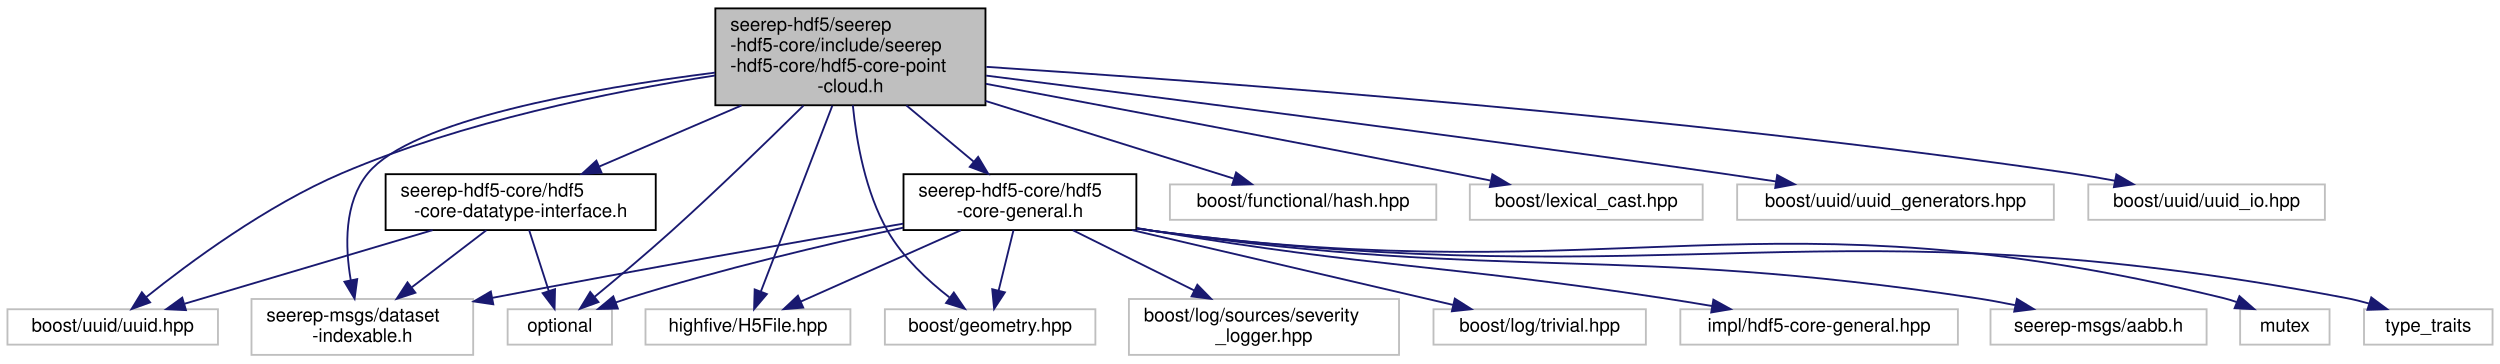
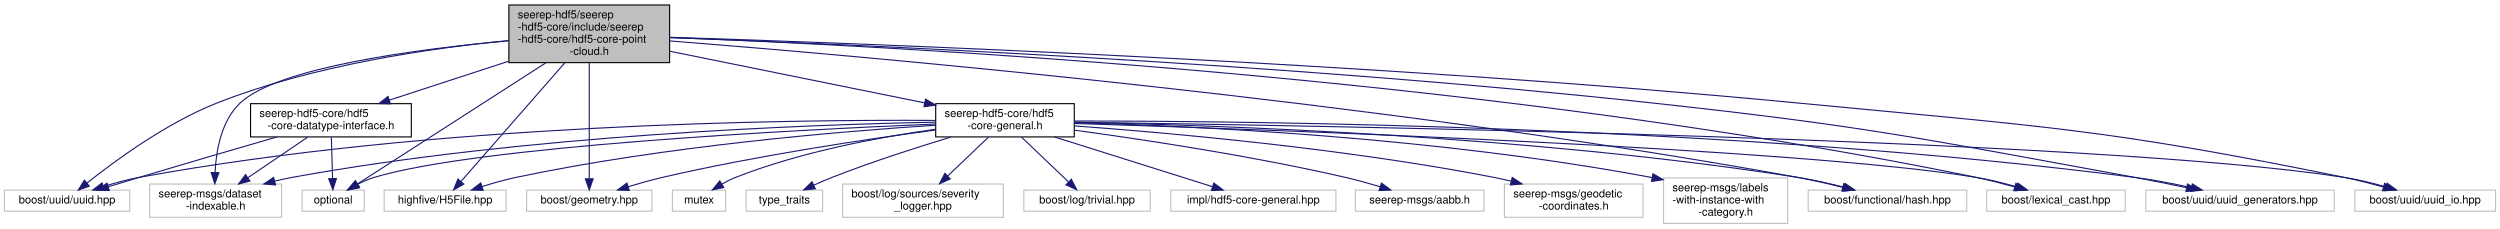
- <svg xmlns="http://www.w3.org/2000/svg" xmlns:xlink="http://www.w3.org/1999/xlink" width="1342pt" height="195pt" viewBox="0.00 0.00 1342.00 195.00">
-   <g id="graph0" class="graph" transform="scale(1 1) rotate(0) translate(4 191)">
+ <svg xmlns="http://www.w3.org/2000/svg" xmlns:xlink="http://www.w3.org/1999/xlink" width="2255pt" height="206pt" viewBox="0.00 0.00 2255.00 206.00">
+   <g id="graph0" class="graph" transform="scale(1 1) rotate(0) translate(4 202)">
    <g id="node1" class="node">
      <g id="a_node1">
        <a xlink:title=" ">
-           <polygon fill="#bfbfbf" stroke="black" points="380,-134.5 380,-186.5 525,-186.5 525,-134.5 380,-134.5" />
-           <text text-anchor="start" x="388" y="-174.5" font-family="Helvetica,sans-Serif" font-size="10.00">seerep-hdf5/seerep</text>
-           <text text-anchor="start" x="388" y="-163.5" font-family="Helvetica,sans-Serif" font-size="10.00">-hdf5-core/include/seerep</text>
-           <text text-anchor="start" x="388" y="-152.5" font-family="Helvetica,sans-Serif" font-size="10.00">-hdf5-core/hdf5-core-point</text>
-           <text text-anchor="middle" x="452.5" y="-141.5" font-family="Helvetica,sans-Serif" font-size="10.00">-cloud.h</text>
+           <polygon fill="#bfbfbf" stroke="black" points="455,-145.5 455,-197.5 600,-197.5 600,-145.5 455,-145.5" />
+           <text text-anchor="start" x="463" y="-185.5" font-family="Helvetica,sans-Serif" font-size="10.00">seerep-hdf5/seerep</text>
+           <text text-anchor="start" x="463" y="-174.5" font-family="Helvetica,sans-Serif" font-size="10.00">-hdf5-core/include/seerep</text>
+           <text text-anchor="start" x="463" y="-163.5" font-family="Helvetica,sans-Serif" font-size="10.00">-hdf5-core/hdf5-core-point</text>
+           <text text-anchor="middle" x="527.5" y="-152.5" font-family="Helvetica,sans-Serif" font-size="10.00">-cloud.h</text>
        </a>
      </g>
    </g>
    <g id="node2" class="node">
      <g id="a_node2">
        <a xlink:title=" ">
-           <polygon fill="none" stroke="#bfbfbf" points="342.5,-6 342.5,-25 452.5,-25 452.5,-6 342.5,-6" />
-           <text text-anchor="middle" x="397.5" y="-13" font-family="Helvetica,sans-Serif" font-size="10.00">highfive/H5File.hpp</text>
+           <polygon fill="none" stroke="#bfbfbf" points="342.5,-11.5 342.5,-30.5 452.5,-30.5 452.5,-11.5 342.5,-11.5" />
+           <text text-anchor="middle" x="397.5" y="-18.5" font-family="Helvetica,sans-Serif" font-size="10.00">highfive/H5File.hpp</text>
        </a>
      </g>
    </g>
    <g id="edge1" class="edge">
-       <path fill="none" stroke="midnightblue" d="M442.79,-134.26C431.78,-105.64 414.11,-59.68 404.41,-34.47" />
-       <polygon fill="midnightblue" stroke="midnightblue" points="407.65,-33.13 400.79,-25.05 401.11,-35.64 407.65,-33.13" />
+       <path fill="none" stroke="midnightblue" d="M505.45,-145.31C478.76,-114.83 434.6,-64.38 411.92,-38.47" />
+       <polygon fill="midnightblue" stroke="midnightblue" points="414.33,-35.91 405.11,-30.69 409.06,-40.52 414.33,-35.91" />
    </g>
    <g id="node3" class="node">
      <g id="a_node3">
        <a xlink:href="hdf5-core-datatype-interface_8h.html" target="_top" xlink:title=" ">
-           <polygon fill="none" stroke="black" points="203,-67.5 203,-97.5 348,-97.5 348,-67.5 203,-67.5" />
-           <text text-anchor="start" x="211" y="-85.5" font-family="Helvetica,sans-Serif" font-size="10.00">seerep-hdf5-core/hdf5</text>
-           <text text-anchor="middle" x="275.5" y="-74.5" font-family="Helvetica,sans-Serif" font-size="10.00">-core-datatype-interface.h</text>
+           <polygon fill="none" stroke="black" points="222,-78.5 222,-108.5 367,-108.5 367,-78.5 222,-78.5" />
+           <text text-anchor="start" x="230" y="-96.5" font-family="Helvetica,sans-Serif" font-size="10.00">seerep-hdf5-core/hdf5</text>
+           <text text-anchor="middle" x="294.5" y="-85.5" font-family="Helvetica,sans-Serif" font-size="10.00">-core-datatype-interface.h</text>
        </a>
      </g>
    </g>
    <g id="edge2" class="edge">
-       <path fill="none" stroke="midnightblue" d="M394.05,-134.4C369.12,-123.7 340.57,-111.44 317.74,-101.64" />
-       <polygon fill="midnightblue" stroke="midnightblue" points="318.9,-98.33 308.33,-97.6 316.14,-104.76 318.9,-98.33" />
+       <path fill="none" stroke="midnightblue" d="M454.74,-146.77C419.89,-135.4 378.93,-122.04 347.14,-111.67" />
+       <polygon fill="midnightblue" stroke="midnightblue" points="348.18,-108.33 337.59,-108.56 346.01,-114.98 348.18,-108.33" />
    </g>
    <g id="node4" class="node">
      <g id="a_node4">
        <a xlink:title=" ">
-           <polygon fill="none" stroke="#bfbfbf" points="131,-0.5 131,-30.5 250,-30.5 250,-0.5 131,-0.5" />
-           <text text-anchor="start" x="139" y="-18.5" font-family="Helvetica,sans-Serif" font-size="10.00">seerep-msgs/dataset</text>
-           <text text-anchor="middle" x="190.5" y="-7.5" font-family="Helvetica,sans-Serif" font-size="10.00">-indexable.h</text>
-         </a>
-       </g>
-     </g>
-     <g id="edge17" class="edge">
-       <path fill="none" stroke="midnightblue" d="M379.81,-152.02C311.67,-143.35 216.88,-126.49 193.5,-98 180.57,-82.25 181.23,-58.44 184.29,-40.62" />
-       <polygon fill="midnightblue" stroke="midnightblue" points="187.75,-41.18 186.34,-30.67 180.89,-39.76 187.75,-41.18" />
+           <polygon fill="none" stroke="#bfbfbf" points="131,-6 131,-36 250,-36 250,-6 131,-6" />
+           <text text-anchor="start" x="139" y="-24" font-family="Helvetica,sans-Serif" font-size="10.00">seerep-msgs/dataset</text>
+           <text text-anchor="middle" x="190.5" y="-13" font-family="Helvetica,sans-Serif" font-size="10.00">-indexable.h</text>
+         </a>
+       </g>
+     </g>
+     <g id="edge24" class="edge">
+       <path fill="none" stroke="midnightblue" d="M454.93,-165.23C373.02,-157.8 246.69,-141.37 212.5,-109 195.6,-93.01 190.93,-66.06 189.98,-46.39" />
+       <polygon fill="midnightblue" stroke="midnightblue" points="193.47,-46.25 189.77,-36.33 186.47,-46.39 193.47,-46.25" />
    </g>
    <g id="node5" class="node">
      <g id="a_node5">
        <a xlink:title=" ">
-           <polygon fill="none" stroke="#bfbfbf" points="0,-6 0,-25 113,-25 113,-6 0,-6" />
-           <text text-anchor="middle" x="56.5" y="-13" font-family="Helvetica,sans-Serif" font-size="10.00">boost/uuid/uuid.hpp</text>
-         </a>
-       </g>
-     </g>
-     <g id="edge22" class="edge">
-       <path fill="none" stroke="midnightblue" d="M379.87,-150.48C323.54,-141.77 244.4,-125.7 179.5,-98 138.97,-80.7 97.37,-49.85 74.44,-31.47" />
-       <polygon fill="midnightblue" stroke="midnightblue" points="76.57,-28.69 66.61,-25.09 72.15,-34.12 76.57,-28.69" />
+           <polygon fill="none" stroke="#bfbfbf" points="0,-11.5 0,-30.5 113,-30.5 113,-11.5 0,-11.5" />
+           <text text-anchor="middle" x="56.5" y="-18.5" font-family="Helvetica,sans-Serif" font-size="10.00">boost/uuid/uuid.hpp</text>
+         </a>
+       </g>
+     </g>
+     <g id="edge29" class="edge">
+       <path fill="none" stroke="midnightblue" d="M454.79,-165.42C385.17,-158.67 278.21,-143.31 191.5,-109 145.81,-90.92 99.05,-56.51 74.35,-36.81" />
+       <polygon fill="midnightblue" stroke="midnightblue" points="76.54,-34.09 66.57,-30.51 72.14,-39.53 76.54,-34.09" />
    </g>
    <g id="node6" class="node">
      <g id="a_node6">
        <a xlink:title=" ">
-           <polygon fill="none" stroke="#bfbfbf" points="268.5,-6 268.5,-25 324.5,-25 324.5,-6 268.5,-6" />
-           <text text-anchor="middle" x="296.5" y="-13" font-family="Helvetica,sans-Serif" font-size="10.00">optional</text>
-         </a>
-       </g>
-     </g>
-     <g id="edge19" class="edge">
-       <path fill="none" stroke="midnightblue" d="M427.27,-134.29C408.16,-115.42 381.09,-89.15 356.5,-67 342.99,-54.83 327.24,-41.61 315.27,-31.75" />
-       <polygon fill="midnightblue" stroke="midnightblue" points="317.26,-28.86 307.31,-25.23 312.82,-34.27 317.26,-28.86" />
+           <polygon fill="none" stroke="#bfbfbf" points="268.5,-11.5 268.5,-30.5 324.5,-30.5 324.5,-11.5 268.5,-11.5" />
+           <text text-anchor="middle" x="296.5" y="-18.5" font-family="Helvetica,sans-Serif" font-size="10.00">optional</text>
+         </a>
+       </g>
+     </g>
+     <g id="edge26" class="edge">
+       <path fill="none" stroke="midnightblue" d="M488.58,-145.48C439.77,-114.1 357.76,-61.38 318.61,-36.21" />
+       <polygon fill="midnightblue" stroke="midnightblue" points="320.36,-33.18 310.06,-30.71 316.57,-39.07 320.36,-33.18" />
    </g>
    <g id="node7" class="node">
      <g id="a_node7">
        <a xlink:href="hdf5-core-general_8h.html" target="_top" xlink:title=" ">
-           <polygon fill="none" stroke="black" points="481,-67.5 481,-97.5 606,-97.5 606,-67.5 481,-67.5" />
-           <text text-anchor="start" x="489" y="-85.5" font-family="Helvetica,sans-Serif" font-size="10.00">seerep-hdf5-core/hdf5</text>
-           <text text-anchor="middle" x="543.5" y="-74.5" font-family="Helvetica,sans-Serif" font-size="10.00">-core-general.h</text>
+           <polygon fill="none" stroke="black" points="840,-78.5 840,-108.5 965,-108.5 965,-78.5 840,-78.5" />
+           <text text-anchor="start" x="848" y="-96.5" font-family="Helvetica,sans-Serif" font-size="10.00">seerep-hdf5-core/hdf5</text>
+           <text text-anchor="middle" x="902.5" y="-85.5" font-family="Helvetica,sans-Serif" font-size="10.00">-core-general.h</text>
        </a>
      </g>
    </g>
    <g id="edge6" class="edge">
-       <path fill="none" stroke="midnightblue" d="M482.55,-134.4C494.3,-124.59 507.6,-113.48 518.78,-104.14" />
-       <polygon fill="midnightblue" stroke="midnightblue" points="521.06,-106.8 526.49,-97.71 516.57,-101.43 521.06,-106.8" />
+       <path fill="none" stroke="midnightblue" d="M600.25,-155.76C666.5,-142.33 763.8,-122.61 829.98,-109.2" />
+       <polygon fill="midnightblue" stroke="midnightblue" points="830.81,-112.6 839.91,-107.18 829.42,-105.74 830.81,-112.6" />
+     </g>
+     <g id="node11" class="node">
+       <g id="a_node11">
+         <a xlink:title=" ">
+           <polygon fill="none" stroke="#bfbfbf" points="471,-11.5 471,-30.5 584,-30.5 584,-11.5 471,-11.5" />
+           <text text-anchor="middle" x="527.5" y="-18.5" font-family="Helvetica,sans-Serif" font-size="10.00">boost/geometry.hpp</text>
+         </a>
+       </g>
+     </g>
+     <g id="edge25" class="edge">
+       <path fill="none" stroke="midnightblue" d="M527.5,-145.31C527.5,-115.76 527.5,-67.43 527.5,-40.91" />
+       <polygon fill="midnightblue" stroke="midnightblue" points="531,-40.69 527.5,-30.69 524,-40.69 531,-40.69" />
+     </g>
+     <g id="node16" class="node">
+       <g id="a_node16">
+         <a xlink:title=" ">
+           <polygon fill="none" stroke="#bfbfbf" points="1627,-11.5 1627,-30.5 1770,-30.5 1770,-11.5 1627,-11.5" />
+           <text text-anchor="middle" x="1698.5" y="-18.5" font-family="Helvetica,sans-Serif" font-size="10.00">boost/functional/hash.hpp</text>
+         </a>
+       </g>
+     </g>
+     <g id="edge27" class="edge">
+       <path fill="none" stroke="midnightblue" d="M600.02,-165.1C775.66,-151.33 1237.39,-111.05 1617.5,-42 1630.77,-39.59 1645.1,-36.29 1657.97,-33.06" />
+       <polygon fill="midnightblue" stroke="midnightblue" points="1659.11,-36.38 1667.92,-30.51 1657.37,-29.6 1659.11,-36.38" />
+     </g>
+     <g id="node17" class="node">
+       <g id="a_node17">
+         <a xlink:title=" ">
+           <polygon fill="none" stroke="#bfbfbf" points="1788,-11.5 1788,-30.5 1913,-30.5 1913,-11.5 1788,-11.5" />
+           <text text-anchor="middle" x="1850.5" y="-18.5" font-family="Helvetica,sans-Serif" font-size="10.00">boost/lexical_cast.hpp</text>
+         </a>
+       </g>
+     </g>
+     <g id="edge28" class="edge">
+       <path fill="none" stroke="midnightblue" d="M600.2,-168.17C793.76,-160.86 1336.96,-133.14 1778.5,-42 1789.88,-39.65 1802.11,-36.5 1813.21,-33.39" />
+       <polygon fill="midnightblue" stroke="midnightblue" points="1814.37,-36.7 1823.02,-30.57 1812.44,-29.97 1814.37,-36.7" />
+     </g>
+     <g id="node18" class="node">
+       <g id="a_node18">
+         <a xlink:title=" ">
+           <polygon fill="none" stroke="#bfbfbf" points="1931.5,-11.5 1931.5,-30.5 2101.5,-30.5 2101.5,-11.5 1931.5,-11.5" />
+           <text text-anchor="middle" x="2016.5" y="-18.5" font-family="Helvetica,sans-Serif" font-size="10.00">boost/uuid/uuid_generators.hpp</text>
+         </a>
+       </g>
+     </g>
+     <g id="edge30" class="edge">
+       <path fill="none" stroke="midnightblue" d="M600.25,-168.06C760.78,-162.18 1157.32,-144.99 1487.5,-109 1681.52,-87.85 1729.49,-77.01 1921.5,-42 1936.72,-39.22 1953.25,-35.87 1968.18,-32.7" />
+       <polygon fill="midnightblue" stroke="midnightblue" points="1969.18,-36.07 1978.23,-30.55 1967.72,-29.22 1969.18,-36.07" />
+     </g>
+     <g id="node19" class="node">
+       <g id="a_node19">
+         <a xlink:title=" ">
+           <polygon fill="none" stroke="#bfbfbf" points="2120,-11.5 2120,-30.5 2247,-30.5 2247,-11.5 2120,-11.5" />
+           <text text-anchor="middle" x="2183.5" y="-18.5" font-family="Helvetica,sans-Serif" font-size="10.00">boost/uuid/uuid_io.hpp</text>
+         </a>
+       </g>
+     </g>
+     <g id="edge31" class="edge">
+       <path fill="none" stroke="midnightblue" d="M600.1,-168.39C775.46,-162.87 1235.86,-145.78 1618.5,-109 1838.17,-87.88 1894.27,-86.14 2110.5,-42 2122.03,-39.65 2134.43,-36.49 2145.68,-33.38" />
+       <polygon fill="midnightblue" stroke="midnightblue" points="2146.96,-36.66 2155.63,-30.57 2145.05,-29.92 2146.96,-36.66" />
+     </g>
+     <g id="edge3" class="edge">
+       <path fill="none" stroke="midnightblue" d="M273.45,-78.23C257.99,-67.75 236.78,-53.37 219.68,-41.78" />
+       <polygon fill="midnightblue" stroke="midnightblue" points="221.4,-38.72 211.16,-36 217.47,-44.51 221.4,-38.72" />
+     </g>
+     <g id="edge4" class="edge">
+       <path fill="none" stroke="midnightblue" d="M245.6,-78.43C210.92,-68.4 163.31,-54.53 121.5,-42 112.45,-39.29 102.7,-36.31 93.58,-33.51" />
+       <polygon fill="midnightblue" stroke="midnightblue" points="94.58,-30.16 83.99,-30.55 92.51,-36.84 94.58,-30.16" />
+     </g>
+     <g id="edge5" class="edge">
+       <path fill="none" stroke="midnightblue" d="M294.9,-78.23C295.21,-67.5 295.63,-52.69 295.96,-40.96" />
+       <polygon fill="midnightblue" stroke="midnightblue" points="299.46,-40.99 296.25,-30.89 292.47,-40.79 299.46,-40.99" />
+     </g>
+     <g id="edge7" class="edge">
+       <path fill="none" stroke="midnightblue" d="M839.83,-89.06C753.78,-83.49 594.57,-70.15 461.5,-42 451.44,-39.87 440.71,-36.83 430.96,-33.76" />
+       <polygon fill="midnightblue" stroke="midnightblue" points="431.82,-30.36 421.23,-30.59 429.65,-37.02 431.82,-30.36" />
+     </g>
+     <g id="edge9" class="edge">
+       <path fill="none" stroke="midnightblue" d="M839.89,-91.8C724.28,-89.58 469.91,-80.34 259.5,-42 254.42,-41.07 249.17,-39.92 243.95,-38.65" />
+       <polygon fill="midnightblue" stroke="midnightblue" points="244.54,-35.18 233.98,-36.06 242.78,-41.96 244.54,-35.18" />
+     </g>
+     <g id="edge20" class="edge">
+       <path fill="none" stroke="midnightblue" d="M839.88,-93.39C706.56,-94.19 385.27,-90.42 121.5,-42 110.87,-40.05 99.54,-36.94 89.36,-33.75" />
+       <polygon fill="midnightblue" stroke="midnightblue" points="90.23,-30.35 79.64,-30.57 88.05,-37 90.23,-30.35" />
+     </g>
+     <g id="edge14" class="edge">
+       <path fill="none" stroke="midnightblue" d="M839.7,-90.13C712.12,-84.79 426.81,-70.05 333.5,-42 328.3,-40.44 323,-38.1 318.1,-35.56" />
+       <polygon fill="midnightblue" stroke="midnightblue" points="319.72,-32.45 309.29,-30.59 316.28,-38.55 319.72,-32.45" />
+     </g>
+     <g id="node8" class="node">
+       <g id="a_node8">
+         <a xlink:title=" ">
+           <polygon fill="none" stroke="#bfbfbf" points="1218.5,-11.5 1218.5,-30.5 1334.5,-30.5 1334.5,-11.5 1218.5,-11.5" />
+           <text text-anchor="middle" x="1276.5" y="-18.5" font-family="Helvetica,sans-Serif" font-size="10.00">seerep-msgs/aabb.h</text>
+         </a>
+       </g>
+     </g>
+     <g id="edge8" class="edge">
+       <path fill="none" stroke="midnightblue" d="M965.28,-84.55C1027.65,-76.1 1125.81,-61.29 1209.5,-42 1219.79,-39.63 1230.83,-36.56 1240.91,-33.54" />
+       <polygon fill="midnightblue" stroke="midnightblue" points="1242.08,-36.84 1250.61,-30.56 1240.03,-30.15 1242.08,-36.84" />
    </g>
    <g id="node9" class="node">
      <g id="a_node9">
        <a xlink:title=" ">
-           <polygon fill="none" stroke="#bfbfbf" points="471,-6 471,-25 584,-25 584,-6 471,-6" />
-           <text text-anchor="middle" x="527.5" y="-13" font-family="Helvetica,sans-Serif" font-size="10.00">boost/geometry.hpp</text>
-         </a>
-       </g>
-     </g>
-     <g id="edge18" class="edge">
-       <path fill="none" stroke="midnightblue" d="M453.8,-134.47C455.74,-114.97 460.57,-87.81 472.5,-67 480.62,-52.84 494.05,-40.39 505.61,-31.4" />
-       <polygon fill="midnightblue" stroke="midnightblue" points="508.01,-33.98 513.97,-25.22 503.85,-28.35 508.01,-33.98" />
+           <polygon fill="none" stroke="#bfbfbf" points="1353,-6 1353,-36 1478,-36 1478,-6 1353,-6" />
+           <text text-anchor="start" x="1361" y="-24" font-family="Helvetica,sans-Serif" font-size="10.00">seerep-msgs/geodetic</text>
+           <text text-anchor="middle" x="1415.5" y="-13" font-family="Helvetica,sans-Serif" font-size="10.00">-coordinates.h</text>
+         </a>
+       </g>
+     </g>
+     <g id="edge10" class="edge">
+       <path fill="none" stroke="midnightblue" d="M965.05,-88.44C1050.95,-82.17 1210,-68.02 1343.5,-42 1348.54,-41.02 1353.75,-39.86 1358.95,-38.6" />
+       <polygon fill="midnightblue" stroke="midnightblue" points="1360.05,-41.94 1368.89,-36.09 1358.34,-35.15 1360.05,-41.94" />
+     </g>
+     <g id="node10" class="node">
+       <g id="a_node10">
+         <a xlink:title=" ">
+           <polygon fill="none" stroke="#bfbfbf" points="1496.5,-0.5 1496.5,-41.5 1608.5,-41.5 1608.5,-0.5 1496.5,-0.5" />
+           <text text-anchor="start" x="1504.5" y="-29.5" font-family="Helvetica,sans-Serif" font-size="10.00">seerep-msgs/labels</text>
+           <text text-anchor="start" x="1504.5" y="-18.5" font-family="Helvetica,sans-Serif" font-size="10.00">-with-instance-with</text>
+           <text text-anchor="middle" x="1552.5" y="-7.5" font-family="Helvetica,sans-Serif" font-size="10.00">-category.h</text>
+         </a>
+       </g>
+     </g>
+     <g id="edge11" class="edge">
+       <path fill="none" stroke="midnightblue" d="M965.32,-91.34C1071.16,-88.45 1291.65,-78.42 1486.33,-41.79" />
+       <polygon fill="midnightblue" stroke="midnightblue" points="1487,-45.23 1496.17,-39.91 1485.69,-38.35 1487,-45.23" />
+     </g>
+     <g id="edge12" class="edge">
+       <path fill="none" stroke="midnightblue" d="M839.88,-84.74C777.12,-76.39 677.95,-61.61 593.5,-42 583.35,-39.64 572.48,-36.58 562.55,-33.56" />
+       <polygon fill="midnightblue" stroke="midnightblue" points="563.58,-30.22 552.99,-30.58 561.5,-36.9 563.58,-30.22" />
+     </g>
+     <g id="node12" class="node">
+       <g id="a_node12">
+         <a xlink:title=" ">
+           <polygon fill="none" stroke="#bfbfbf" points="602.5,-11.5 602.5,-30.5 650.5,-30.5 650.5,-11.5 602.5,-11.5" />
+           <text text-anchor="middle" x="626.5" y="-18.5" font-family="Helvetica,sans-Serif" font-size="10.00">mutex</text>
+         </a>
+       </g>
+     </g>
+     <g id="edge13" class="edge">
+       <path fill="none" stroke="midnightblue" d="M839.91,-85.44C789.82,-78.4 718.44,-65.19 659.5,-42 655.36,-40.37 651.15,-38.24 647.18,-35.98" />
+       <polygon fill="midnightblue" stroke="midnightblue" points="648.87,-32.91 638.52,-30.65 645.2,-38.87 648.87,-32.91" />
+     </g>
+     <g id="node13" class="node">
+       <g id="a_node13">
+         <a xlink:title=" ">
+           <polygon fill="none" stroke="#bfbfbf" points="669,-11.5 669,-30.5 738,-30.5 738,-11.5 669,-11.5" />
+           <text text-anchor="middle" x="703.5" y="-18.5" font-family="Helvetica,sans-Serif" font-size="10.00">type_traits</text>
+         </a>
+       </g>
+     </g>
+     <g id="edge15" class="edge">
+       <path fill="none" stroke="midnightblue" d="M853.82,-78.42C822.78,-69.03 781.87,-55.89 746.5,-42 741.14,-39.89 735.49,-37.44 730.12,-35" />
+       <polygon fill="midnightblue" stroke="midnightblue" points="731.4,-31.73 720.86,-30.67 728.44,-38.07 731.4,-31.73" />
+     </g>
+     <g id="node14" class="node">
+       <g id="a_node14">
+         <a xlink:title=" ">
+           <polygon fill="none" stroke="#bfbfbf" points="756,-6 756,-36 901,-36 901,-6 756,-6" />
+           <text text-anchor="start" x="764" y="-24" font-family="Helvetica,sans-Serif" font-size="10.00">boost/log/sources/severity</text>
+           <text text-anchor="middle" x="828.5" y="-13" font-family="Helvetica,sans-Serif" font-size="10.00">_logger.hpp</text>
+         </a>
+       </g>
+     </g>
+     <g id="edge16" class="edge">
+       <path fill="none" stroke="midnightblue" d="M887.52,-78.23C876.99,-68.2 862.72,-54.6 850.84,-43.29" />
+       <polygon fill="midnightblue" stroke="midnightblue" points="853.11,-40.61 843.45,-36.25 848.28,-45.68 853.11,-40.61" />
    </g>
    <g id="node15" class="node">
      <g id="a_node15">
        <a xlink:title=" ">
-           <polygon fill="none" stroke="#bfbfbf" points="624,-73 624,-92 767,-92 767,-73 624,-73" />
-           <text text-anchor="middle" x="695.5" y="-80" font-family="Helvetica,sans-Serif" font-size="10.00">boost/functional/hash.hpp</text>
-         </a>
-       </g>
-     </g>
-     <g id="edge20" class="edge">
-       <path fill="none" stroke="midnightblue" d="M525.08,-136.8C568.87,-123.11 622.83,-106.23 658.15,-95.18" />
-       <polygon fill="midnightblue" stroke="midnightblue" points="659.54,-98.42 668.03,-92.09 657.45,-91.73 659.54,-98.42" />
-     </g>
-     <g id="node16" class="node">
-       <g id="a_node16">
-         <a xlink:title=" ">
-           <polygon fill="none" stroke="#bfbfbf" points="785,-73 785,-92 910,-92 910,-73 785,-73" />
-           <text text-anchor="middle" x="847.5" y="-80" font-family="Helvetica,sans-Serif" font-size="10.00">boost/lexical_cast.hpp</text>
-         </a>
-       </g>
+           <polygon fill="none" stroke="#bfbfbf" points="919.5,-11.5 919.5,-30.5 1033.5,-30.5 1033.5,-11.5 919.5,-11.5" />
+           <text text-anchor="middle" x="976.5" y="-18.5" font-family="Helvetica,sans-Serif" font-size="10.00">boost/log/trivial.hpp</text>
+         </a>
+       </g>
+     </g>
+     <g id="edge17" class="edge">
+       <path fill="none" stroke="midnightblue" d="M917.48,-78.23C929.67,-66.62 946.88,-50.22 959.58,-38.12" />
+       <polygon fill="midnightblue" stroke="midnightblue" points="962.34,-40.33 967.17,-30.89 957.51,-35.26 962.34,-40.33" />
+     </g>
+     <g id="edge18" class="edge">
+       <path fill="none" stroke="midnightblue" d="M965.07,-91.68C1089.9,-89.25 1378.41,-79.67 1617.5,-42 1631.3,-39.83 1646.19,-36.45 1659.4,-33.09" />
+       <polygon fill="midnightblue" stroke="midnightblue" points="1660.34,-36.46 1669.12,-30.54 1658.56,-29.69 1660.34,-36.46" />
+     </g>
+     <g id="edge19" class="edge">
+       <path fill="none" stroke="midnightblue" d="M965.29,-90.62C1138.7,-85.16 1621.73,-67.99 1778.5,-42 1790.58,-40 1803.53,-36.75 1815.08,-33.46" />
+       <polygon fill="midnightblue" stroke="midnightblue" points="1816.21,-36.77 1824.8,-30.58 1814.22,-30.06 1816.21,-36.77" />
    </g>
    <g id="edge21" class="edge">
-       <path fill="none" stroke="midnightblue" d="M525.26,-145.99C590.96,-133.71 690.27,-114.99 776.5,-98 782.82,-96.76 789.45,-95.43 796.01,-94.1" />
-       <polygon fill="midnightblue" stroke="midnightblue" points="797.12,-97.45 806.22,-92.03 795.73,-90.59 797.12,-97.45" />
-     </g>
-     <g id="node17" class="node">
-       <g id="a_node17">
-         <a xlink:title=" ">
-           <polygon fill="none" stroke="#bfbfbf" points="928.5,-73 928.5,-92 1098.5,-92 1098.5,-73 928.5,-73" />
-           <text text-anchor="middle" x="1013.5" y="-80" font-family="Helvetica,sans-Serif" font-size="10.00">boost/uuid/uuid_generators.hpp</text>
+       <path fill="none" stroke="midnightblue" d="M965.13,-92.83C1125.11,-92.92 1561.6,-88.51 1921.5,-42 1938.23,-39.84 1956.4,-36.31 1972.32,-32.81" />
+       <polygon fill="midnightblue" stroke="midnightblue" points="1973.44,-36.15 1982.42,-30.54 1971.9,-29.32 1973.44,-36.15" />
+     </g>
+     <g id="edge22" class="edge">
+       <path fill="none" stroke="midnightblue" d="M965.35,-91.74C1180.51,-88.86 1886.51,-76.91 2110.5,-42 2122.85,-40.08 2136.1,-36.82 2147.88,-33.49" />
+       <polygon fill="midnightblue" stroke="midnightblue" points="2149.19,-36.75 2157.79,-30.57 2147.21,-30.04 2149.19,-36.75" />
+     </g>
+     <g id="node20" class="node">
+       <g id="a_node20">
+         <a xlink:title=" ">
+           <polygon fill="none" stroke="#bfbfbf" points="1052,-11.5 1052,-30.5 1201,-30.5 1201,-11.5 1052,-11.5" />
+           <text text-anchor="middle" x="1126.5" y="-18.5" font-family="Helvetica,sans-Serif" font-size="10.00">impl/hdf5-core-general.hpp</text>
        </a>
      </g>
    </g>
    <g id="edge23" class="edge">
-       <path fill="none" stroke="midnightblue" d="M525.37,-150.41C617.31,-138.82 780.26,-117.91 919.5,-98 929.19,-96.62 939.42,-95.1 949.44,-93.58" />
-       <polygon fill="midnightblue" stroke="midnightblue" points="949.99,-97.03 959.35,-92.06 948.94,-90.11 949.99,-97.03" />
-     </g>
-     <g id="node18" class="node">
-       <g id="a_node18">
-         <a xlink:title=" ">
-           <polygon fill="none" stroke="#bfbfbf" points="1117,-73 1117,-92 1244,-92 1244,-73 1117,-73" />
-           <text text-anchor="middle" x="1180.5" y="-80" font-family="Helvetica,sans-Serif" font-size="10.00">boost/uuid/uuid_io.hpp</text>
-         </a>
-       </g>
-     </g>
-     <g id="edge24" class="edge">
-       <path fill="none" stroke="midnightblue" d="M525.48,-155.1C646.77,-147.23 897.28,-128.66 1107.5,-98 1115.23,-96.87 1123.38,-95.47 1131.33,-93.98" />
-       <polygon fill="midnightblue" stroke="midnightblue" points="1132.07,-97.4 1141.23,-92.07 1130.74,-90.53 1132.07,-97.4" />
-     </g>
-     <g id="edge3" class="edge">
-       <path fill="none" stroke="midnightblue" d="M257.06,-67.4C245.36,-58.45 230.04,-46.74 217.05,-36.8" />
-       <polygon fill="midnightblue" stroke="midnightblue" points="218.98,-33.87 208.91,-30.58 214.73,-39.43 218.98,-33.87" />
-     </g>
-     <g id="edge4" class="edge">
-       <path fill="none" stroke="midnightblue" d="M228.25,-67.48C188.48,-55.67 132.31,-39 95.17,-27.98" />
-       <polygon fill="midnightblue" stroke="midnightblue" points="95.82,-24.52 85.24,-25.03 93.83,-31.23 95.82,-24.52" />
-     </g>
-     <g id="edge5" class="edge">
-       <path fill="none" stroke="midnightblue" d="M280.06,-67.4C283.14,-57.86 287.23,-45.18 290.57,-34.86" />
-       <polygon fill="midnightblue" stroke="midnightblue" points="293.95,-35.79 293.69,-25.19 287.29,-33.63 293.95,-35.79" />
-     </g>
-     <g id="edge7" class="edge">
-       <path fill="none" stroke="midnightblue" d="M511.82,-67.4C486.2,-55.99 450.46,-40.08 425.8,-29.1" />
-       <polygon fill="midnightblue" stroke="midnightblue" points="427.17,-25.88 416.61,-25.01 424.32,-32.27 427.17,-25.88" />
-     </g>
-     <g id="edge9" class="edge">
-       <path fill="none" stroke="midnightblue" d="M480.79,-70.93C425.42,-61.46 342.26,-46.92 260.3,-31.12" />
-       <polygon fill="midnightblue" stroke="midnightblue" points="260.8,-27.65 250.32,-29.19 259.47,-34.53 260.8,-27.65" />
-     </g>
-     <g id="edge12" class="edge">
-       <path fill="none" stroke="midnightblue" d="M480.86,-68.8C438.79,-59.7 382.33,-46.36 333.5,-31 331.22,-30.28 328.89,-29.5 326.55,-28.67" />
-       <polygon fill="midnightblue" stroke="midnightblue" points="327.66,-25.35 317.06,-25.14 325.21,-31.91 327.66,-25.35" />
-     </g>
-     <g id="node8" class="node">
-       <g id="a_node8">
-         <a xlink:title=" ">
-           <polygon fill="none" stroke="#bfbfbf" points="1064.5,-6 1064.5,-25 1180.5,-25 1180.5,-6 1064.5,-6" />
-           <text text-anchor="middle" x="1122.5" y="-13" font-family="Helvetica,sans-Serif" font-size="10.00">seerep-msgs/aabb.h</text>
-         </a>
-       </g>
-     </g>
-     <g id="edge8" class="edge">
-       <path fill="none" stroke="midnightblue" d="M606.25,-68.41C609.37,-67.9 612.47,-67.43 615.5,-67 810.23,-39.54 862.02,-60.16 1056.5,-31 1063.36,-29.97 1070.57,-28.64 1077.61,-27.21" />
-       <polygon fill="midnightblue" stroke="midnightblue" points="1078.67,-30.56 1087.73,-25.06 1077.22,-23.72 1078.67,-30.56" />
-     </g>
-     <g id="edge10" class="edge">
-       <path fill="none" stroke="midnightblue" d="M540.03,-67.4C537.71,-57.96 534.63,-45.45 532.1,-35.19" />
-       <polygon fill="midnightblue" stroke="midnightblue" points="535.43,-34.07 529.64,-25.19 528.63,-35.74 535.43,-34.07" />
-     </g>
-     <g id="node10" class="node">
-       <g id="a_node10">
-         <a xlink:title=" ">
-           <polygon fill="none" stroke="#bfbfbf" points="1198.5,-6 1198.5,-25 1246.5,-25 1246.5,-6 1198.5,-6" />
-           <text text-anchor="middle" x="1222.5" y="-13" font-family="Helvetica,sans-Serif" font-size="10.00">mutex</text>
-         </a>
-       </g>
-     </g>
-     <g id="edge11" class="edge">
-       <path fill="none" stroke="midnightblue" d="M606.24,-68.34C609.37,-67.85 612.47,-67.4 615.5,-67 868.93,-33.69 941.11,-91.34 1189.5,-31 1191.86,-30.43 1194.26,-29.69 1196.64,-28.86" />
-       <polygon fill="midnightblue" stroke="midnightblue" points="1198.14,-32.03 1206.11,-25.05 1195.53,-25.54 1198.14,-32.03" />
-     </g>
-     <g id="node11" class="node">
-       <g id="a_node11">
-         <a xlink:title=" ">
-           <polygon fill="none" stroke="#bfbfbf" points="1265,-6 1265,-25 1334,-25 1334,-6 1265,-6" />
-           <text text-anchor="middle" x="1299.5" y="-13" font-family="Helvetica,sans-Serif" font-size="10.00">type_traits</text>
-         </a>
-       </g>
-     </g>
-     <g id="edge13" class="edge">
-       <path fill="none" stroke="midnightblue" d="M606.24,-68.32C609.37,-67.83 612.46,-67.39 615.5,-67 898.08,-30.79 975.59,-84.04 1255.5,-31 1259.48,-30.25 1263.59,-29.23 1267.63,-28.08" />
-       <polygon fill="midnightblue" stroke="midnightblue" points="1268.91,-31.35 1277.41,-25.03 1266.83,-24.67 1268.91,-31.35" />
-     </g>
-     <g id="node12" class="node">
-       <g id="a_node12">
-         <a xlink:title=" ">
-           <polygon fill="none" stroke="#bfbfbf" points="602,-0.5 602,-30.5 747,-30.5 747,-0.5 602,-0.5" />
-           <text text-anchor="start" x="610" y="-18.5" font-family="Helvetica,sans-Serif" font-size="10.00">boost/log/sources/severity</text>
-           <text text-anchor="middle" x="674.5" y="-7.5" font-family="Helvetica,sans-Serif" font-size="10.00">_logger.hpp</text>
-         </a>
-       </g>
-     </g>
-     <g id="edge14" class="edge">
-       <path fill="none" stroke="midnightblue" d="M571.93,-67.4C590.98,-57.94 616.28,-45.39 636.98,-35.12" />
-       <polygon fill="midnightblue" stroke="midnightblue" points="638.73,-38.16 646.13,-30.58 635.62,-31.89 638.73,-38.16" />
-     </g>
-     <g id="node13" class="node">
-       <g id="a_node13">
-         <a xlink:title=" ">
-           <polygon fill="none" stroke="#bfbfbf" points="765.5,-6 765.5,-25 879.5,-25 879.5,-6 765.5,-6" />
-           <text text-anchor="middle" x="822.5" y="-13" font-family="Helvetica,sans-Serif" font-size="10.00">boost/log/trivial.hpp</text>
-         </a>
-       </g>
-     </g>
-     <g id="edge15" class="edge">
-       <path fill="none" stroke="midnightblue" d="M603.7,-67.48C655.33,-55.45 728.68,-38.36 775.93,-27.35" />
-       <polygon fill="midnightblue" stroke="midnightblue" points="776.95,-30.71 785.89,-25.03 775.36,-23.89 776.95,-30.71" />
-     </g>
-     <g id="node14" class="node">
-       <g id="a_node14">
-         <a xlink:title=" ">
-           <polygon fill="none" stroke="#bfbfbf" points="898,-6 898,-25 1047,-25 1047,-6 898,-6" />
-           <text text-anchor="middle" x="972.5" y="-13" font-family="Helvetica,sans-Serif" font-size="10.00">impl/hdf5-core-general.hpp</text>
-         </a>
-       </g>
-     </g>
-     <g id="edge16" class="edge">
-       <path fill="none" stroke="midnightblue" d="M606.28,-68.6C609.4,-68.04 612.48,-67.5 615.5,-67 736.22,-46.91 767.51,-49.41 888.5,-31 897.11,-29.69 906.2,-28.22 915.1,-26.72" />
-       <polygon fill="midnightblue" stroke="midnightblue" points="915.75,-30.16 925.02,-25.04 914.58,-23.26 915.75,-30.16" />
+       <path fill="none" stroke="midnightblue" d="M947.02,-78.49C988.81,-65.34 1050.57,-45.9 1089.65,-33.6" />
+       <polygon fill="midnightblue" stroke="midnightblue" points="1090.83,-36.9 1099.32,-30.55 1088.73,-30.22 1090.83,-36.9" />
    </g>
  </g>
</svg>
